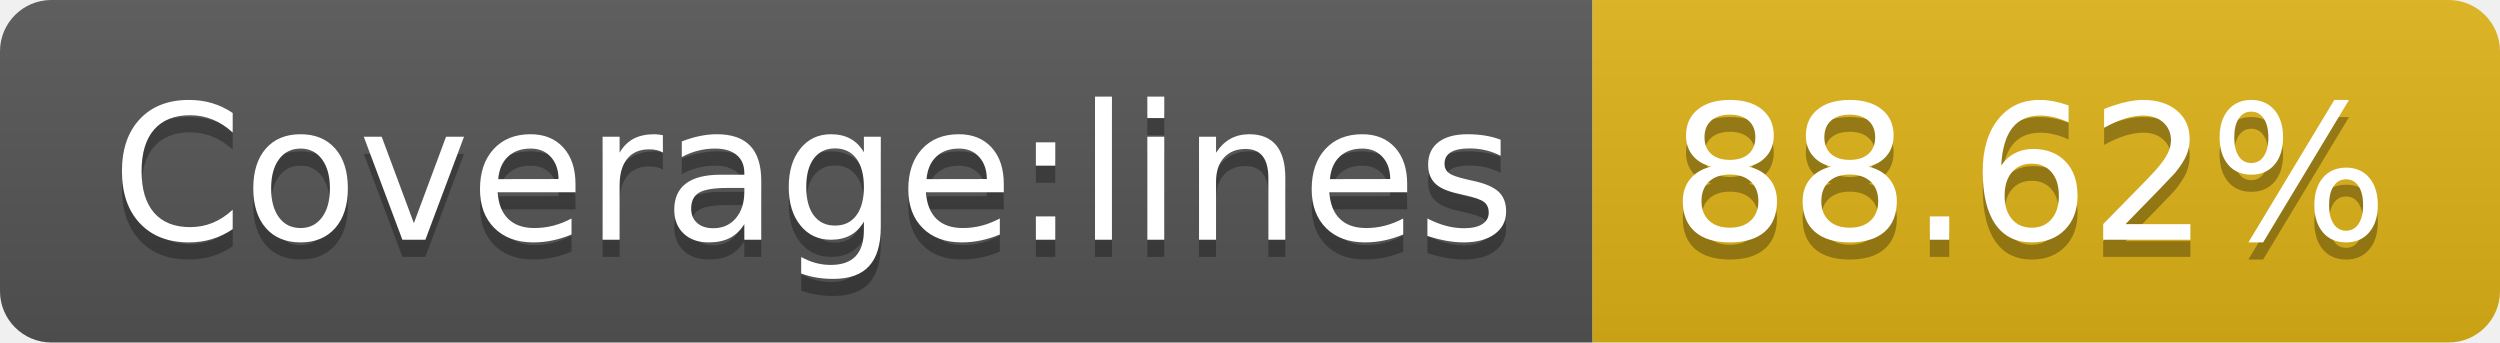
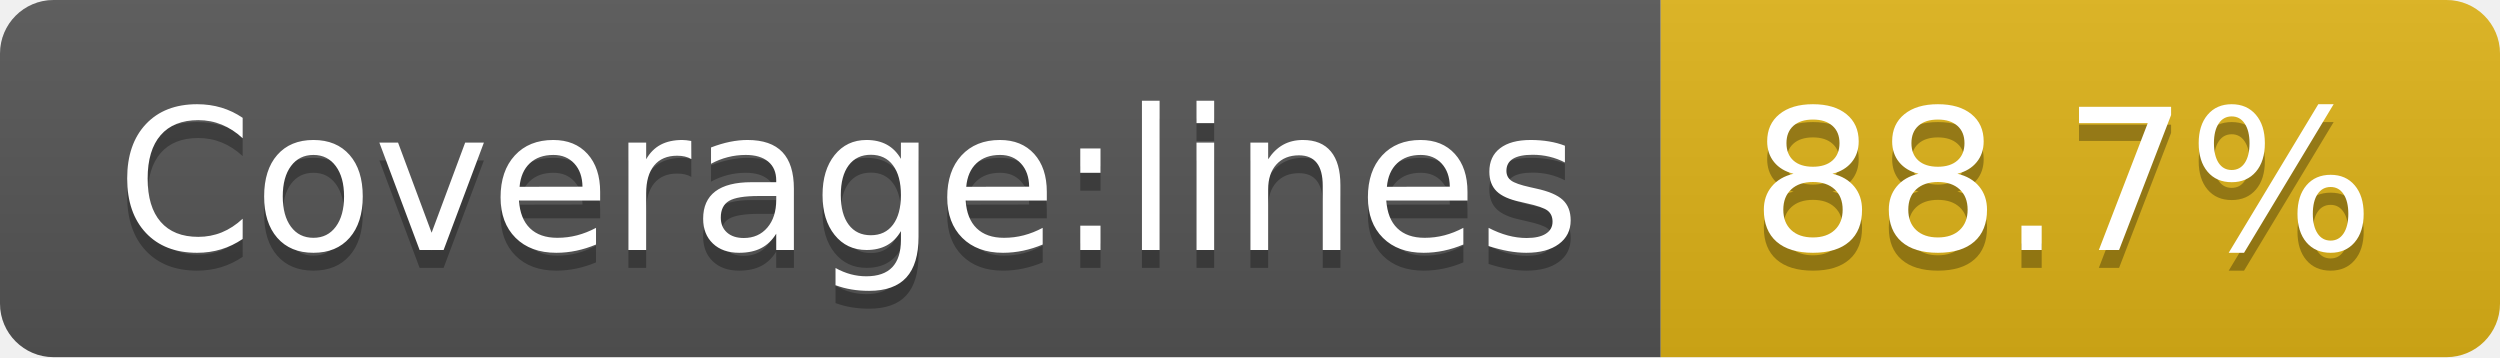
- <svg xmlns="http://www.w3.org/2000/svg" width="146" height="20" role="img" aria-label="Coverage:lines: 88.62%">
+ <svg xmlns="http://www.w3.org/2000/svg" width="140" height="20" role="img" aria-label="Coverage:lines: 88.7%">
  <linearGradient id="s" x2="0" y2="100%">
    <stop offset="0" stop-color="#bbb" stop-opacity=".1" />
    <stop offset="1" stop-opacity=".1" />
  </linearGradient>
  <clipPath id="r">
-     <rect width="146" height="20" rx="3" fill="#fff" />
+     <rect width="140" height="20" rx="3" fill="#fff" />
  </clipPath>
  <g clip-path="url(#r)">
    <rect width="93" height="20" fill="#555" />
-     <rect x="93" width="53" height="20" fill="#dfb317" />
-     <rect width="146" height="20" fill="url(#s)" />
+     <rect x="93" width="47" height="20" fill="#dfb317" />
+     <rect width="140" height="20" fill="url(#s)" />
  </g>
  <g fill="#fff" text-anchor="middle" font-family="Verdana,Geneva,DejaVu Sans,sans-serif" text-rendering="geometricPrecision" font-size="110">
    <text aria-hidden="true" x="475" y="150" fill="#010101" fill-opacity=".3" transform="scale(.1)" textLength="830">Coverage:lines</text>
    <text x="475" y="140" transform="scale(.1)" fill="#fff" textLength="830">Coverage:lines</text>
-     <text aria-hidden="true" x="1185" y="150" fill="#010101" fill-opacity=".3" transform="scale(.1)" textLength="430">88.62%</text>
-     <text x="1185" y="140" transform="scale(.1)" fill="#fff" textLength="430">88.62%</text>
+     <text aria-hidden="true" x="1155" y="150" fill="#010101" fill-opacity=".3" transform="scale(.1)" textLength="370">88.7%</text>
+     <text x="1155" y="140" transform="scale(.1)" fill="#fff" textLength="370">88.7%</text>
  </g>
</svg>
